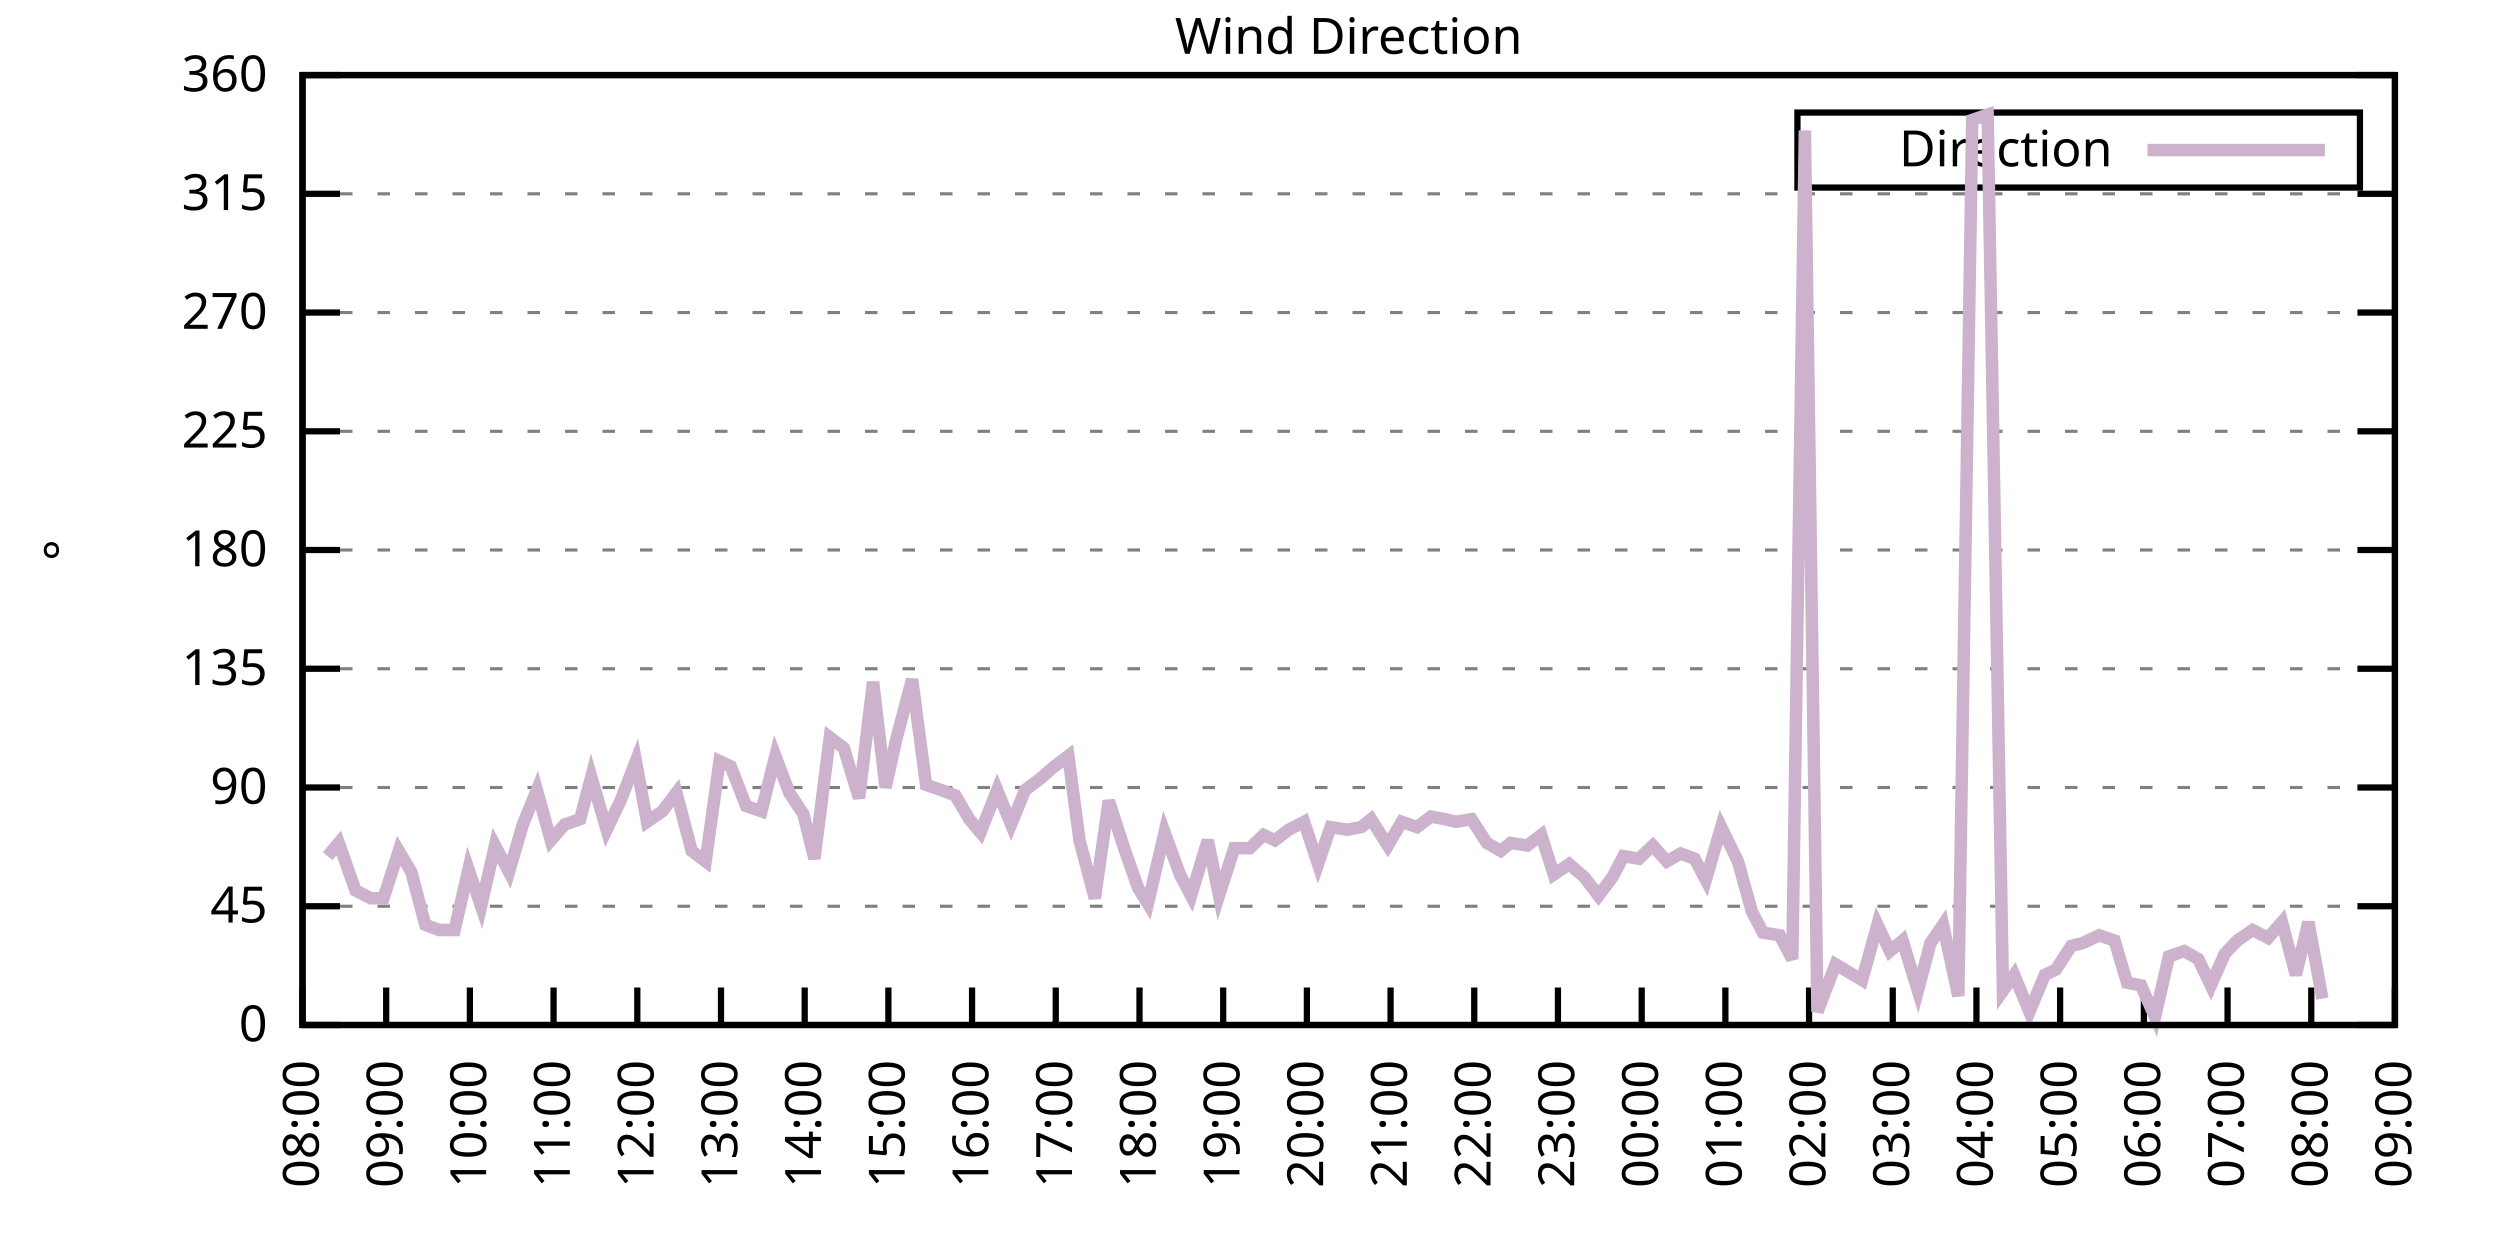
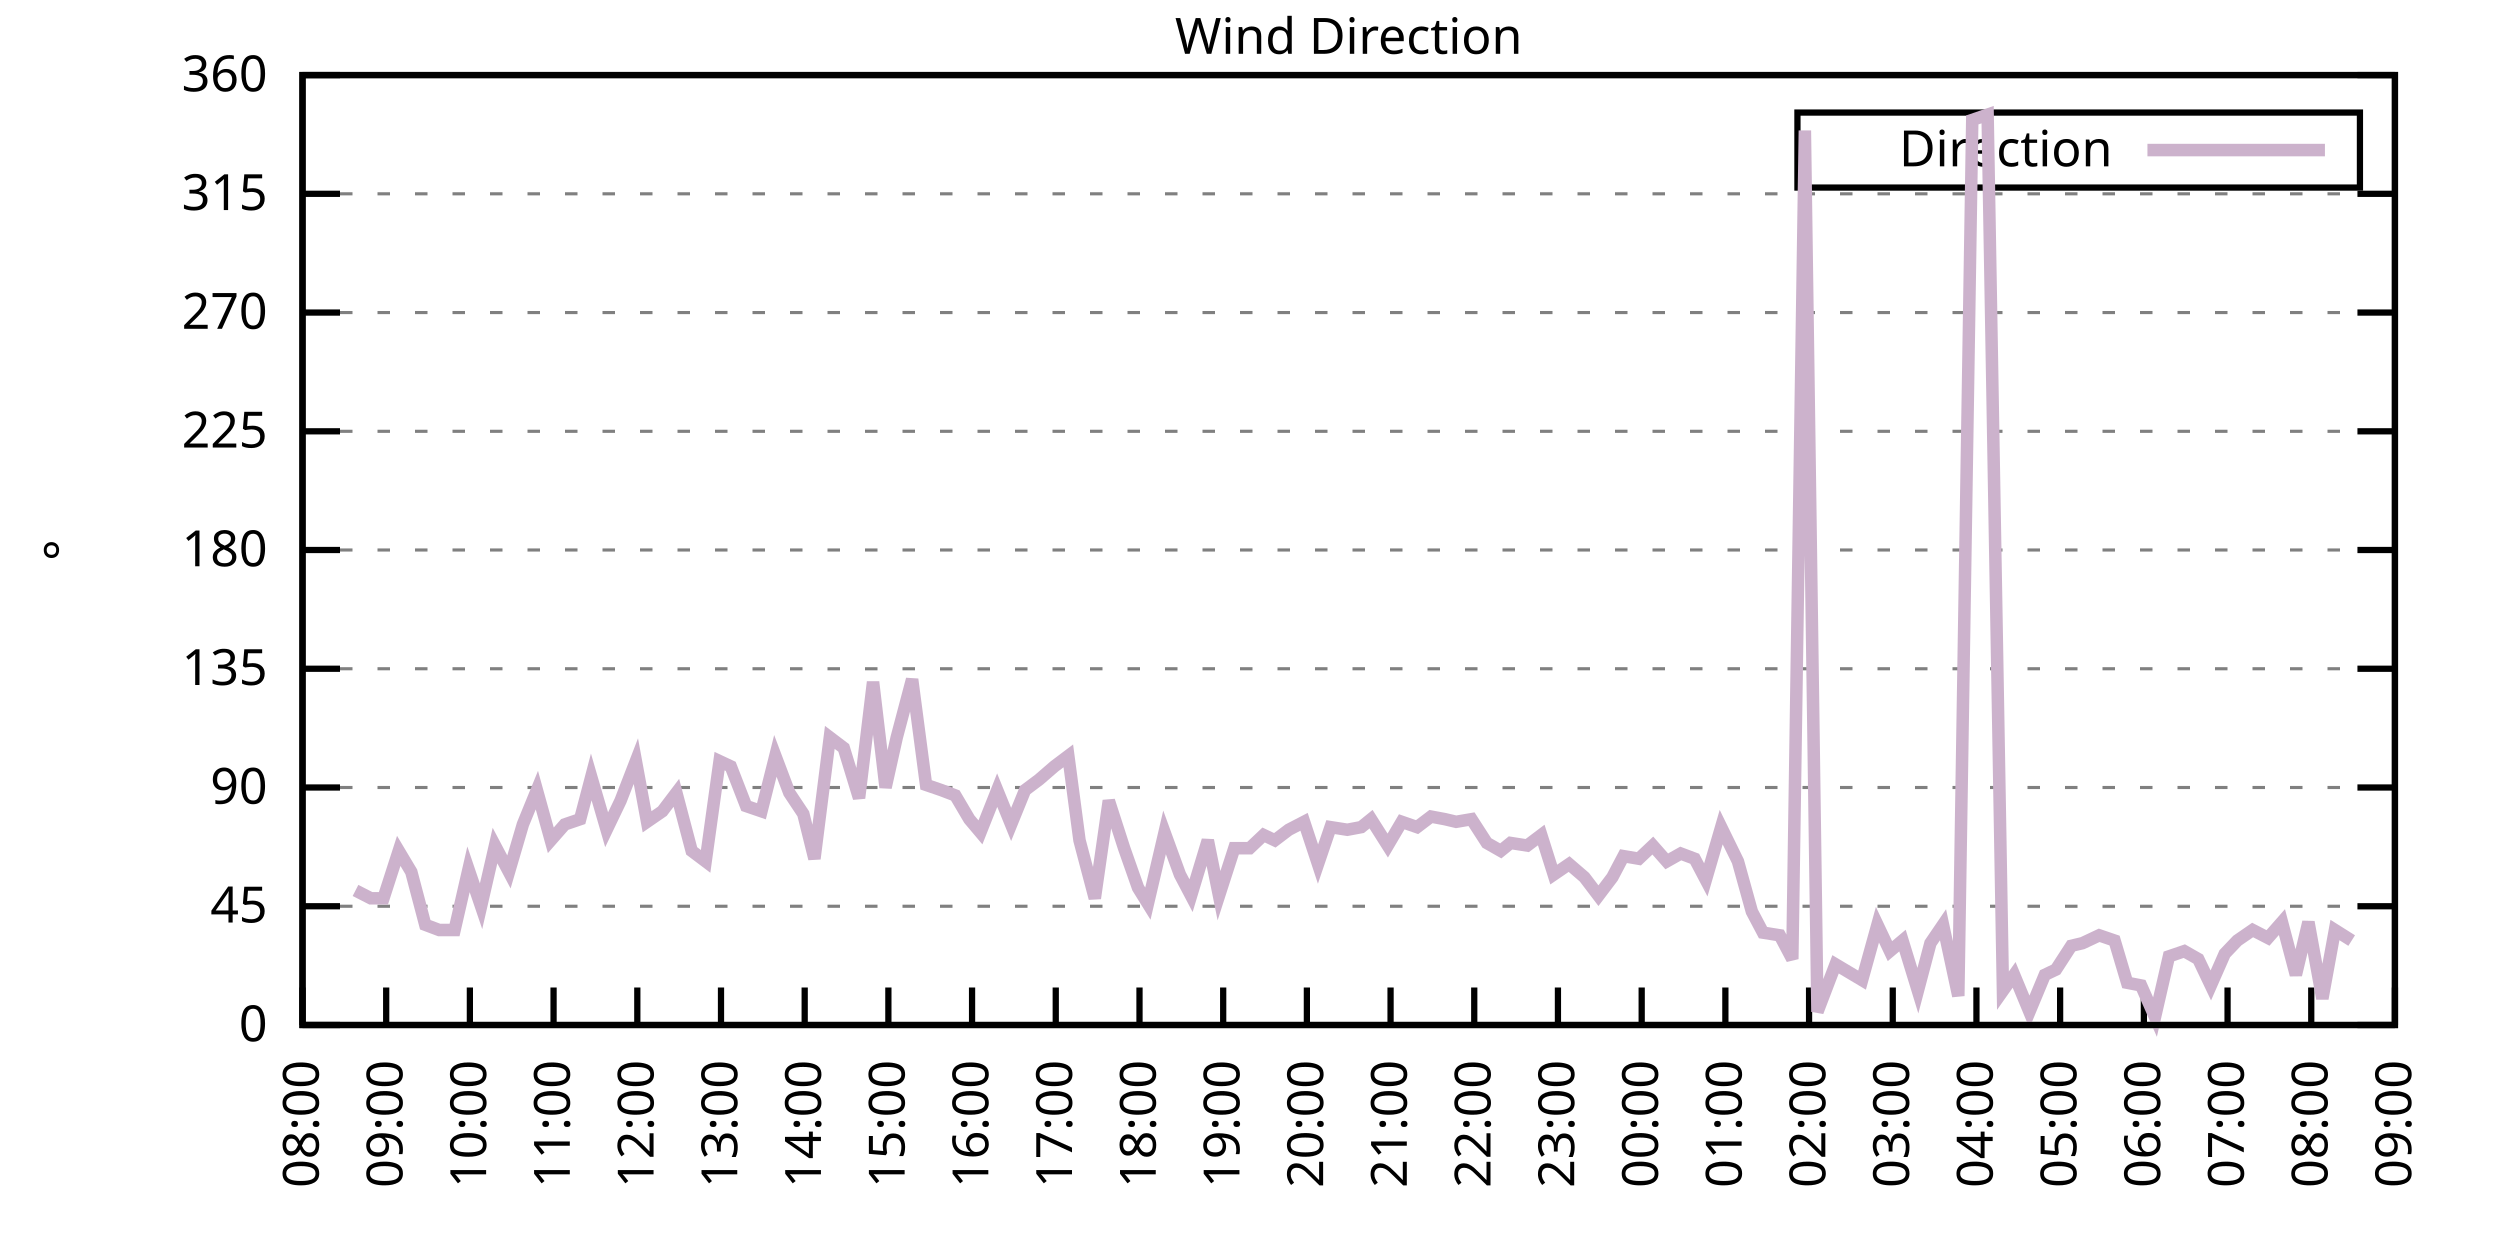
<svg xmlns="http://www.w3.org/2000/svg" xmlns:xlink="http://www.w3.org/1999/xlink" width="400" height="200" viewBox="0 0 400 200">
  <g id="gnuplot_canvas">
    <rect x="0" y="0" width="400" height="200" fill="none" />
    <defs>
      <circle id="gpDot" r="0.5" stroke-width="0.5" stroke="currentColor" />
      <path id="gpPt0" stroke-width="0.333" stroke="currentColor" d="M-1,0 h2 M0,-1 v2" />
      <path id="gpPt1" stroke-width="0.333" stroke="currentColor" d="M-1,-1 L1,1 M1,-1 L-1,1" />
      <path id="gpPt2" stroke-width="0.333" stroke="currentColor" d="M-1,0 L1,0 M0,-1 L0,1 M-1,-1 L1,1 M-1,1 L1,-1" />
      <rect id="gpPt3" stroke-width="0.333" stroke="currentColor" x="-1" y="-1" width="2" height="2" />
      <rect id="gpPt4" stroke-width="0.333" stroke="currentColor" fill="currentColor" x="-1" y="-1" width="2" height="2" />
      <circle id="gpPt5" stroke-width="0.333" stroke="currentColor" cx="0" cy="0" r="1" />
      <use xlink:href="#gpPt5" id="gpPt6" fill="currentColor" stroke="none" />
      <path id="gpPt7" stroke-width="0.333" stroke="currentColor" d="M0,-1.33 L-1.33,0.67 L1.33,0.67 z" />
      <use xlink:href="#gpPt7" id="gpPt8" fill="currentColor" stroke="none" />
      <use xlink:href="#gpPt7" id="gpPt9" stroke="currentColor" transform="rotate(180)" />
      <use xlink:href="#gpPt9" id="gpPt10" fill="currentColor" stroke="none" />
      <use xlink:href="#gpPt3" id="gpPt11" stroke="currentColor" transform="rotate(45)" />
      <use xlink:href="#gpPt11" id="gpPt12" fill="currentColor" stroke="none" />
      <path id="gpPt13" stroke-width="0.333" stroke="currentColor" d="M0,1.330 L1.265,0.411 L0.782,-1.067 L-0.782,-1.076 L-1.265,0.411 z" />
      <use xlink:href="#gpPt13" id="gpPt14" fill="currentColor" stroke="none" />
      <filter id="textbox" filterUnits="objectBoundingBox" x="0" y="0" height="1" width="1">
        <feFlood flood-color="white" flood-opacity="1" result="bgnd" />
        <feComposite in="SourceGraphic" in2="bgnd" operator="atop" />
      </filter>
      <filter id="greybox" filterUnits="objectBoundingBox" x="0" y="0" height="1" width="1">
        <feFlood flood-color="lightgrey" flood-opacity="1" result="grey" />
        <feComposite in="SourceGraphic" in2="grey" operator="atop" />
      </filter>
    </defs>
    <g fill="none" color="white" stroke="currentColor" stroke-width="1.00" stroke-linecap="butt" stroke-linejoin="miter">
</g>
    <g fill="none" color="black" stroke="currentColor" stroke-width="1.00" stroke-linecap="butt" stroke-linejoin="miter">
      <g stroke="none" shape-rendering="crispEdges">
        <polygon fill="rgb(255, 255, 255)" points="48.40,164.00 383.18,164.00 383.18,12.02 48.40,12.02 " />
      </g>
    </g>
    <g fill="none" color="black" stroke="currentColor" stroke-width="1.00" stroke-linecap="butt" stroke-linejoin="miter">
</g>
    <g fill="none" color="black" stroke="black" stroke-width="0.50" stroke-linecap="butt" stroke-linejoin="miter">
</g>
    <g fill="none" color="gray" stroke="currentColor" stroke-width="0.50" stroke-linecap="butt" stroke-linejoin="miter">
      <path stroke="gray" stroke-dasharray="2,4" class="gridline" d="M48.40,164.00 L383.19,164.00  " />
    </g>
    <g fill="none" color="gray" stroke="gray" stroke-width="1.00" stroke-linecap="butt" stroke-linejoin="miter">
</g>
    <g fill="none" color="black" stroke="currentColor" stroke-width="1.00" stroke-linecap="butt" stroke-linejoin="miter">
      <path stroke="black" d="M48.40,164.00 L54.40,164.00 M383.19,164.00 L377.19,164.00  " />
      <g transform="translate(42.80,166.60)" stroke="none" fill="black" font-family="Sans" font-size="8.00" text-anchor="end">
        <text>
          <tspan font-family="Sans"> 0</tspan>
        </text>
      </g>
    </g>
    <g fill="none" color="black" stroke="currentColor" stroke-width="1.00" stroke-linecap="butt" stroke-linejoin="miter">
</g>
    <g fill="none" color="black" stroke="black" stroke-width="0.50" stroke-linecap="butt" stroke-linejoin="miter">
</g>
    <g fill="none" color="gray" stroke="currentColor" stroke-width="0.50" stroke-linecap="butt" stroke-linejoin="miter">
      <path stroke="gray" stroke-dasharray="2,4" class="gridline" d="M48.40,145.00 L383.19,145.00  " />
    </g>
    <g fill="none" color="gray" stroke="gray" stroke-width="1.00" stroke-linecap="butt" stroke-linejoin="miter">
</g>
    <g fill="none" color="black" stroke="currentColor" stroke-width="1.00" stroke-linecap="butt" stroke-linejoin="miter">
      <path stroke="black" d="M48.40,145.00 L54.40,145.00 M383.19,145.00 L377.19,145.00  " />
      <g transform="translate(42.80,147.60)" stroke="none" fill="black" font-family="Sans" font-size="8.00" text-anchor="end">
        <text>
          <tspan font-family="Sans"> 45</tspan>
        </text>
      </g>
    </g>
    <g fill="none" color="black" stroke="currentColor" stroke-width="1.00" stroke-linecap="butt" stroke-linejoin="miter">
</g>
    <g fill="none" color="black" stroke="black" stroke-width="0.50" stroke-linecap="butt" stroke-linejoin="miter">
</g>
    <g fill="none" color="gray" stroke="currentColor" stroke-width="0.50" stroke-linecap="butt" stroke-linejoin="miter">
      <path stroke="gray" stroke-dasharray="2,4" class="gridline" d="M48.40,126.00 L383.19,126.00  " />
    </g>
    <g fill="none" color="gray" stroke="gray" stroke-width="1.00" stroke-linecap="butt" stroke-linejoin="miter">
</g>
    <g fill="none" color="black" stroke="currentColor" stroke-width="1.00" stroke-linecap="butt" stroke-linejoin="miter">
      <path stroke="black" d="M48.40,126.00 L54.40,126.00 M383.19,126.00 L377.19,126.00  " />
      <g transform="translate(42.80,128.60)" stroke="none" fill="black" font-family="Sans" font-size="8.00" text-anchor="end">
        <text>
          <tspan font-family="Sans"> 90</tspan>
        </text>
      </g>
    </g>
    <g fill="none" color="black" stroke="currentColor" stroke-width="1.00" stroke-linecap="butt" stroke-linejoin="miter">
</g>
    <g fill="none" color="black" stroke="black" stroke-width="0.50" stroke-linecap="butt" stroke-linejoin="miter">
</g>
    <g fill="none" color="gray" stroke="currentColor" stroke-width="0.50" stroke-linecap="butt" stroke-linejoin="miter">
      <path stroke="gray" stroke-dasharray="2,4" class="gridline" d="M48.40,107.00 L383.19,107.00  " />
    </g>
    <g fill="none" color="gray" stroke="gray" stroke-width="1.00" stroke-linecap="butt" stroke-linejoin="miter">
</g>
    <g fill="none" color="black" stroke="currentColor" stroke-width="1.00" stroke-linecap="butt" stroke-linejoin="miter">
      <path stroke="black" d="M48.40,107.00 L54.40,107.00 M383.19,107.00 L377.19,107.00  " />
      <g transform="translate(42.80,109.60)" stroke="none" fill="black" font-family="Sans" font-size="8.00" text-anchor="end">
        <text>
          <tspan font-family="Sans"> 135</tspan>
        </text>
      </g>
    </g>
    <g fill="none" color="black" stroke="currentColor" stroke-width="1.00" stroke-linecap="butt" stroke-linejoin="miter">
</g>
    <g fill="none" color="black" stroke="black" stroke-width="0.50" stroke-linecap="butt" stroke-linejoin="miter">
</g>
    <g fill="none" color="gray" stroke="currentColor" stroke-width="0.50" stroke-linecap="butt" stroke-linejoin="miter">
      <path stroke="gray" stroke-dasharray="2,4" class="gridline" d="M48.40,88.00 L383.19,88.00  " />
    </g>
    <g fill="none" color="gray" stroke="gray" stroke-width="1.00" stroke-linecap="butt" stroke-linejoin="miter">
</g>
    <g fill="none" color="black" stroke="currentColor" stroke-width="1.00" stroke-linecap="butt" stroke-linejoin="miter">
      <path stroke="black" d="M48.40,88.00 L54.40,88.00 M383.19,88.00 L377.19,88.00  " />
      <g transform="translate(42.80,90.60)" stroke="none" fill="black" font-family="Sans" font-size="8.00" text-anchor="end">
        <text>
          <tspan font-family="Sans"> 180</tspan>
        </text>
      </g>
    </g>
    <g fill="none" color="black" stroke="currentColor" stroke-width="1.00" stroke-linecap="butt" stroke-linejoin="miter">
</g>
    <g fill="none" color="black" stroke="black" stroke-width="0.50" stroke-linecap="butt" stroke-linejoin="miter">
</g>
    <g fill="none" color="gray" stroke="currentColor" stroke-width="0.50" stroke-linecap="butt" stroke-linejoin="miter">
      <path stroke="gray" stroke-dasharray="2,4" class="gridline" d="M48.40,69.01 L383.19,69.01  " />
    </g>
    <g fill="none" color="gray" stroke="gray" stroke-width="1.00" stroke-linecap="butt" stroke-linejoin="miter">
</g>
    <g fill="none" color="black" stroke="currentColor" stroke-width="1.00" stroke-linecap="butt" stroke-linejoin="miter">
      <path stroke="black" d="M48.40,69.01 L54.40,69.01 M383.19,69.01 L377.19,69.01  " />
      <g transform="translate(42.80,71.61)" stroke="none" fill="black" font-family="Sans" font-size="8.00" text-anchor="end">
        <text>
          <tspan font-family="Sans"> 225</tspan>
        </text>
      </g>
    </g>
    <g fill="none" color="black" stroke="currentColor" stroke-width="1.00" stroke-linecap="butt" stroke-linejoin="miter">
</g>
    <g fill="none" color="black" stroke="black" stroke-width="0.50" stroke-linecap="butt" stroke-linejoin="miter">
</g>
    <g fill="none" color="gray" stroke="currentColor" stroke-width="0.50" stroke-linecap="butt" stroke-linejoin="miter">
      <path stroke="gray" stroke-dasharray="2,4" class="gridline" d="M48.40,50.01 L383.19,50.01  " />
    </g>
    <g fill="none" color="gray" stroke="gray" stroke-width="1.00" stroke-linecap="butt" stroke-linejoin="miter">
</g>
    <g fill="none" color="black" stroke="currentColor" stroke-width="1.00" stroke-linecap="butt" stroke-linejoin="miter">
      <path stroke="black" d="M48.40,50.01 L54.40,50.01 M383.19,50.01 L377.19,50.01  " />
      <g transform="translate(42.80,52.61)" stroke="none" fill="black" font-family="Sans" font-size="8.00" text-anchor="end">
        <text>
          <tspan font-family="Sans"> 270</tspan>
        </text>
      </g>
    </g>
    <g fill="none" color="black" stroke="currentColor" stroke-width="1.00" stroke-linecap="butt" stroke-linejoin="miter">
</g>
    <g fill="none" color="black" stroke="black" stroke-width="0.50" stroke-linecap="butt" stroke-linejoin="miter">
</g>
    <g fill="none" color="gray" stroke="currentColor" stroke-width="0.50" stroke-linecap="butt" stroke-linejoin="miter">
      <path stroke="gray" stroke-dasharray="2,4" class="gridline" d="M48.40,31.01 L383.19,31.01  " />
    </g>
    <g fill="none" color="gray" stroke="gray" stroke-width="1.00" stroke-linecap="butt" stroke-linejoin="miter">
</g>
    <g fill="none" color="black" stroke="currentColor" stroke-width="1.00" stroke-linecap="butt" stroke-linejoin="miter">
      <path stroke="black" d="M48.40,31.01 L54.40,31.01 M383.19,31.01 L377.19,31.01  " />
      <g transform="translate(42.80,33.61)" stroke="none" fill="black" font-family="Sans" font-size="8.00" text-anchor="end">
        <text>
          <tspan font-family="Sans"> 315</tspan>
        </text>
      </g>
    </g>
    <g fill="none" color="black" stroke="currentColor" stroke-width="1.00" stroke-linecap="butt" stroke-linejoin="miter">
</g>
    <g fill="none" color="black" stroke="black" stroke-width="0.50" stroke-linecap="butt" stroke-linejoin="miter">
</g>
    <g fill="none" color="gray" stroke="currentColor" stroke-width="0.50" stroke-linecap="butt" stroke-linejoin="miter">
      <path stroke="gray" stroke-dasharray="2,4" class="gridline" d="M48.40,12.01 L383.19,12.01  " />
    </g>
    <g fill="none" color="gray" stroke="gray" stroke-width="1.00" stroke-linecap="butt" stroke-linejoin="miter">
</g>
    <g fill="none" color="black" stroke="currentColor" stroke-width="1.00" stroke-linecap="butt" stroke-linejoin="miter">
      <path stroke="black" d="M48.40,12.01 L54.40,12.01 M383.19,12.01 L377.19,12.01  " />
      <g transform="translate(42.80,14.61)" stroke="none" fill="black" font-family="Sans" font-size="8.00" text-anchor="end">
        <text>
          <tspan font-family="Sans"> 360</tspan>
        </text>
      </g>
    </g>
    <g fill="none" color="black" stroke="currentColor" stroke-width="1.00" stroke-linecap="butt" stroke-linejoin="miter">
      <path stroke="black" d="M48.40,164.00 L48.40,158.00  " />
      <g transform="translate(51.00,169.60) rotate(270.00)" stroke="none" fill="black" font-family="Sans" font-size="8.00" text-anchor="end">
        <text>
          <tspan font-family="Sans">08:00</tspan>
        </text>
      </g>
    </g>
    <g fill="none" color="black" stroke="currentColor" stroke-width="1.00" stroke-linecap="butt" stroke-linejoin="miter">
      <path stroke="black" d="M61.79,164.00 L61.79,158.00  " />
      <g transform="translate(64.39,169.60) rotate(270.00)" stroke="none" fill="black" font-family="Sans" font-size="8.00" text-anchor="end">
        <text>
          <tspan font-family="Sans">09:00</tspan>
        </text>
      </g>
    </g>
    <g fill="none" color="black" stroke="currentColor" stroke-width="1.00" stroke-linecap="butt" stroke-linejoin="miter">
      <path stroke="black" d="M75.18,164.00 L75.18,158.00  " />
      <g transform="translate(77.78,169.60) rotate(270.00)" stroke="none" fill="black" font-family="Sans" font-size="8.00" text-anchor="end">
        <text>
          <tspan font-family="Sans">10:00</tspan>
        </text>
      </g>
    </g>
    <g fill="none" color="black" stroke="currentColor" stroke-width="1.00" stroke-linecap="butt" stroke-linejoin="miter">
      <path stroke="black" d="M88.57,164.00 L88.57,158.00  " />
      <g transform="translate(91.17,169.60) rotate(270.00)" stroke="none" fill="black" font-family="Sans" font-size="8.00" text-anchor="end">
        <text>
          <tspan font-family="Sans">11:00</tspan>
        </text>
      </g>
    </g>
    <g fill="none" color="black" stroke="currentColor" stroke-width="1.00" stroke-linecap="butt" stroke-linejoin="miter">
      <path stroke="black" d="M101.97,164.00 L101.97,158.00  " />
      <g transform="translate(104.57,169.60) rotate(270.00)" stroke="none" fill="black" font-family="Sans" font-size="8.00" text-anchor="end">
        <text>
          <tspan font-family="Sans">12:00</tspan>
        </text>
      </g>
    </g>
    <g fill="none" color="black" stroke="currentColor" stroke-width="1.00" stroke-linecap="butt" stroke-linejoin="miter">
      <path stroke="black" d="M115.36,164.00 L115.36,158.00  " />
      <g transform="translate(117.96,169.60) rotate(270.00)" stroke="none" fill="black" font-family="Sans" font-size="8.00" text-anchor="end">
        <text>
          <tspan font-family="Sans">13:00</tspan>
        </text>
      </g>
    </g>
    <g fill="none" color="black" stroke="currentColor" stroke-width="1.00" stroke-linecap="butt" stroke-linejoin="miter">
      <path stroke="black" d="M128.75,164.00 L128.75,158.00  " />
      <g transform="translate(131.35,169.60) rotate(270.00)" stroke="none" fill="black" font-family="Sans" font-size="8.00" text-anchor="end">
        <text>
          <tspan font-family="Sans">14:00</tspan>
        </text>
      </g>
    </g>
    <g fill="none" color="black" stroke="currentColor" stroke-width="1.00" stroke-linecap="butt" stroke-linejoin="miter">
      <path stroke="black" d="M142.14,164.00 L142.14,158.00  " />
      <g transform="translate(144.74,169.60) rotate(270.00)" stroke="none" fill="black" font-family="Sans" font-size="8.00" text-anchor="end">
        <text>
          <tspan font-family="Sans">15:00</tspan>
        </text>
      </g>
    </g>
    <g fill="none" color="black" stroke="currentColor" stroke-width="1.00" stroke-linecap="butt" stroke-linejoin="miter">
      <path stroke="black" d="M155.53,164.00 L155.53,158.00  " />
      <g transform="translate(158.13,169.60) rotate(270.00)" stroke="none" fill="black" font-family="Sans" font-size="8.00" text-anchor="end">
        <text>
          <tspan font-family="Sans">16:00</tspan>
        </text>
      </g>
    </g>
    <g fill="none" color="black" stroke="currentColor" stroke-width="1.00" stroke-linecap="butt" stroke-linejoin="miter">
      <path stroke="black" d="M168.92,164.00 L168.92,158.00  " />
      <g transform="translate(171.52,169.60) rotate(270.00)" stroke="none" fill="black" font-family="Sans" font-size="8.00" text-anchor="end">
        <text>
          <tspan font-family="Sans">17:00</tspan>
        </text>
      </g>
    </g>
    <g fill="none" color="black" stroke="currentColor" stroke-width="1.00" stroke-linecap="butt" stroke-linejoin="miter">
      <path stroke="black" d="M182.32,164.00 L182.32,158.00  " />
      <g transform="translate(184.92,169.60) rotate(270.00)" stroke="none" fill="black" font-family="Sans" font-size="8.00" text-anchor="end">
        <text>
          <tspan font-family="Sans">18:00</tspan>
        </text>
      </g>
    </g>
    <g fill="none" color="black" stroke="currentColor" stroke-width="1.00" stroke-linecap="butt" stroke-linejoin="miter">
      <path stroke="black" d="M195.71,164.00 L195.71,158.00  " />
      <g transform="translate(198.31,169.60) rotate(270.00)" stroke="none" fill="black" font-family="Sans" font-size="8.00" text-anchor="end">
        <text>
          <tspan font-family="Sans">19:00</tspan>
        </text>
      </g>
    </g>
    <g fill="none" color="black" stroke="currentColor" stroke-width="1.00" stroke-linecap="butt" stroke-linejoin="miter">
      <path stroke="black" d="M209.10,164.00 L209.10,158.00  " />
      <g transform="translate(211.70,169.60) rotate(270.00)" stroke="none" fill="black" font-family="Sans" font-size="8.00" text-anchor="end">
        <text>
          <tspan font-family="Sans">20:00</tspan>
        </text>
      </g>
    </g>
    <g fill="none" color="black" stroke="currentColor" stroke-width="1.00" stroke-linecap="butt" stroke-linejoin="miter">
      <path stroke="black" d="M222.49,164.00 L222.49,158.00  " />
      <g transform="translate(225.09,169.60) rotate(270.00)" stroke="none" fill="black" font-family="Sans" font-size="8.00" text-anchor="end">
        <text>
          <tspan font-family="Sans">21:00</tspan>
        </text>
      </g>
    </g>
    <g fill="none" color="black" stroke="currentColor" stroke-width="1.00" stroke-linecap="butt" stroke-linejoin="miter">
      <path stroke="black" d="M235.88,164.00 L235.88,158.00  " />
      <g transform="translate(238.48,169.60) rotate(270.00)" stroke="none" fill="black" font-family="Sans" font-size="8.00" text-anchor="end">
        <text>
          <tspan font-family="Sans">22:00</tspan>
        </text>
      </g>
    </g>
    <g fill="none" color="black" stroke="currentColor" stroke-width="1.00" stroke-linecap="butt" stroke-linejoin="miter">
      <path stroke="black" d="M249.27,164.00 L249.27,158.00  " />
      <g transform="translate(251.87,169.60) rotate(270.00)" stroke="none" fill="black" font-family="Sans" font-size="8.00" text-anchor="end">
        <text>
          <tspan font-family="Sans">23:00</tspan>
        </text>
      </g>
    </g>
    <g fill="none" color="black" stroke="currentColor" stroke-width="1.00" stroke-linecap="butt" stroke-linejoin="miter">
      <path stroke="black" d="M262.67,164.00 L262.67,158.00  " />
      <g transform="translate(265.27,169.60) rotate(270.00)" stroke="none" fill="black" font-family="Sans" font-size="8.00" text-anchor="end">
        <text>
          <tspan font-family="Sans">00:00</tspan>
        </text>
      </g>
    </g>
    <g fill="none" color="black" stroke="currentColor" stroke-width="1.00" stroke-linecap="butt" stroke-linejoin="miter">
      <path stroke="black" d="M276.06,164.00 L276.06,158.00  " />
      <g transform="translate(278.66,169.60) rotate(270.00)" stroke="none" fill="black" font-family="Sans" font-size="8.00" text-anchor="end">
        <text>
          <tspan font-family="Sans">01:00</tspan>
        </text>
      </g>
    </g>
    <g fill="none" color="black" stroke="currentColor" stroke-width="1.00" stroke-linecap="butt" stroke-linejoin="miter">
      <path stroke="black" d="M289.45,164.00 L289.45,158.00  " />
      <g transform="translate(292.05,169.60) rotate(270.00)" stroke="none" fill="black" font-family="Sans" font-size="8.00" text-anchor="end">
        <text>
          <tspan font-family="Sans">02:00</tspan>
        </text>
      </g>
    </g>
    <g fill="none" color="black" stroke="currentColor" stroke-width="1.00" stroke-linecap="butt" stroke-linejoin="miter">
      <path stroke="black" d="M302.84,164.00 L302.84,158.00  " />
      <g transform="translate(305.44,169.60) rotate(270.00)" stroke="none" fill="black" font-family="Sans" font-size="8.00" text-anchor="end">
        <text>
          <tspan font-family="Sans">03:00</tspan>
        </text>
      </g>
    </g>
    <g fill="none" color="black" stroke="currentColor" stroke-width="1.00" stroke-linecap="butt" stroke-linejoin="miter">
      <path stroke="black" d="M316.23,164.00 L316.23,158.00  " />
      <g transform="translate(318.83,169.60) rotate(270.00)" stroke="none" fill="black" font-family="Sans" font-size="8.00" text-anchor="end">
        <text>
          <tspan font-family="Sans">04:00</tspan>
        </text>
      </g>
    </g>
    <g fill="none" color="black" stroke="currentColor" stroke-width="1.00" stroke-linecap="butt" stroke-linejoin="miter">
      <path stroke="black" d="M329.62,164.00 L329.62,158.00  " />
      <g transform="translate(332.22,169.60) rotate(270.00)" stroke="none" fill="black" font-family="Sans" font-size="8.00" text-anchor="end">
        <text>
          <tspan font-family="Sans">05:00</tspan>
        </text>
      </g>
    </g>
    <g fill="none" color="black" stroke="currentColor" stroke-width="1.00" stroke-linecap="butt" stroke-linejoin="miter">
      <path stroke="black" d="M343.02,164.00 L343.02,158.00  " />
      <g transform="translate(345.62,169.60) rotate(270.00)" stroke="none" fill="black" font-family="Sans" font-size="8.00" text-anchor="end">
        <text>
          <tspan font-family="Sans">06:00</tspan>
        </text>
      </g>
    </g>
    <g fill="none" color="black" stroke="currentColor" stroke-width="1.00" stroke-linecap="butt" stroke-linejoin="miter">
      <path stroke="black" d="M356.41,164.00 L356.41,158.00  " />
      <g transform="translate(359.01,169.60) rotate(270.00)" stroke="none" fill="black" font-family="Sans" font-size="8.00" text-anchor="end">
        <text>
          <tspan font-family="Sans">07:00</tspan>
        </text>
      </g>
    </g>
    <g fill="none" color="black" stroke="currentColor" stroke-width="1.00" stroke-linecap="butt" stroke-linejoin="miter">
      <path stroke="black" d="M369.80,164.00 L369.80,158.00  " />
      <g transform="translate(372.40,169.60) rotate(270.00)" stroke="none" fill="black" font-family="Sans" font-size="8.00" text-anchor="end">
        <text>
          <tspan font-family="Sans">08:00</tspan>
        </text>
      </g>
    </g>
    <g fill="none" color="black" stroke="currentColor" stroke-width="1.00" stroke-linecap="butt" stroke-linejoin="miter">
      <path stroke="black" d="M383.19,164.00 L383.19,158.00  " />
      <g transform="translate(385.79,169.60) rotate(270.00)" stroke="none" fill="black" font-family="Sans" font-size="8.00" text-anchor="end">
        <text>
          <tspan font-family="Sans">09:00</tspan>
        </text>
      </g>
    </g>
    <g fill="none" color="black" stroke="currentColor" stroke-width="1.00" stroke-linecap="butt" stroke-linejoin="miter">
</g>
    <g fill="none" color="black" stroke="currentColor" stroke-width="1.00" stroke-linecap="butt" stroke-linejoin="miter">
      <path stroke="black" d="M48.40,12.01 L48.40,164.00 L383.19,164.00 L383.19,12.01 L48.40,12.01 Z  " />
    </g>
    <g fill="none" color="black" stroke="currentColor" stroke-width="1.00" stroke-linecap="butt" stroke-linejoin="miter">
</g>
    <g fill="none" color="black" stroke="currentColor" stroke-width="1.00" stroke-linecap="butt" stroke-linejoin="miter">
      <path stroke="black" d="M287.59,30.01 L287.59,18.01 L377.59,18.01 L377.59,30.01 L287.59,30.01 Z  " />
    </g>
    <g id="Wind_direction_plot_1">
      <g fill="none" color="white" stroke="black" stroke-width="2.00" stroke-linecap="butt" stroke-linejoin="miter">
</g>
      <g fill="none" color="black" stroke="currentColor" stroke-width="2.00" stroke-linecap="butt" stroke-linejoin="miter">
        <g transform="translate(337.99,26.61)" stroke="none" fill="black" font-family="Sans" font-size="8.00" text-anchor="end">
          <text>
            <tspan font-family="Sans">Direction</tspan>
          </text>
        </g>
      </g>
      <g fill="none" color="black" stroke="currentColor" stroke-width="2.00" stroke-linecap="butt" stroke-linejoin="miter">
-         <path stroke="rgb(204, 178, 204)" d="M343.59,24.01 L371.99,24.01 M52.42,136.98 L54.20,134.87 L56.88,142.47 L59.34,143.73 L61.35,143.73 L63.80,136.14   L65.81,139.51 L68.04,147.96 L70.27,148.80 L72.73,148.80 L74.96,139.09 L76.97,145.00 L79.20,135.29 L81.43,139.51   L83.66,131.91 L85.90,126.42 L88.13,134.45 L90.36,131.91 L92.82,131.07 L94.60,124.31 L97.06,132.76 L99.29,128.11   L101.74,121.78 L103.53,131.49 L105.98,129.80 L108.22,126.85 L110.67,136.14 L112.90,137.82 L115.13,121.78 L116.92,122.62   L119.38,128.96 L121.83,129.80 L124.06,120.94 L126.29,126.85 L128.53,130.22 L130.31,137.40 L132.77,117.98 L135.00,119.67   L137.45,127.69 L139.69,109.11 L141.69,126.00 L143.48,117.98 L145.94,108.69 L148.17,125.58 L150.62,126.42 L152.85,127.27   L155.09,131.07 L156.87,133.18 L159.55,126.42 L161.78,131.91 L164.01,126.42 L166.25,124.74 L168.70,122.62 L170.93,120.94   L172.72,134.45 L175.17,143.73 L177.41,128.11 L179.86,135.71 L182.09,142.05 L183.66,144.58 L186.33,133.18 L188.79,139.93   L190.57,143.31 L193.25,134.45 L195.04,143.31 L197.49,135.71 L199.95,135.71 L202.18,133.60 L203.97,134.45 L206.20,132.76   L208.65,131.49 L210.88,138.25 L212.89,132.34 L215.57,132.76 L217.80,132.34 L219.37,131.07 L222.04,135.29 L224.28,131.49   L226.73,132.34 L228.96,130.65 L231.20,131.07 L232.98,131.49 L235.44,131.07 L237.89,134.87 L240.12,136.14 L241.69,134.87   L244.36,135.29 L246.60,133.60 L248.60,139.93 L251.06,138.25 L253.51,140.36 L255.75,143.31 L257.98,140.36 L259.76,136.98   L262.22,137.40 L264.45,135.29 L266.68,137.82 L268.92,136.56 L271.15,137.40 L272.93,140.78 L275.39,132.34 L278.07,137.82   L280.30,145.85 L282.08,149.22 L284.76,149.65 L286.77,153.45 L288.78,20.88 L290.79,161.89 L293.69,154.29 L297.93,156.82   L300.39,147.96 L302.39,152.18 L304.40,150.49 L306.86,158.51 L308.87,150.91 L310.88,147.96 L313.33,159.36 L315.56,19.19   L318.02,18.34 L320.47,158.51 L322.26,155.98 L324.71,161.89 L327.17,155.98 L328.95,155.13 L331.41,151.33 L333.19,150.91   L335.87,149.65 L338.33,150.49 L340.34,157.24 L342.57,157.67 L344.80,162.73 L347.03,153.02 L349.49,152.18 L351.72,153.45   L353.73,157.67 L355.96,152.60 L357.97,150.49 L360.42,148.80 L362.88,150.07 L365.11,147.53 L367.34,155.98 L369.35,147.53   L371.58,159.78  " />
+         <path stroke="rgb(204, 178, 204)" d="M343.59,24.01 L371.99,24.01 M56.88,142.47 L59.34,143.73 L61.35,143.73 L63.80,136.14 L65.81,139.51 L68.04,147.96   L70.27,148.80 L72.73,148.80 L74.96,139.09 L76.97,145.00 L79.20,135.29 L81.43,139.51 L83.66,131.91 L85.90,126.42   L88.13,134.45 L90.36,131.91 L92.82,131.07 L94.60,124.31 L97.06,132.76 L99.29,128.11 L101.74,121.78 L103.53,131.49   L105.98,129.80 L108.22,126.85 L110.67,136.14 L112.90,137.82 L115.13,121.78 L116.92,122.62 L119.38,128.96 L121.83,129.80   L124.06,120.94 L126.29,126.85 L128.53,130.22 L130.31,137.40 L132.77,117.98 L135.00,119.67 L137.45,127.69 L139.69,109.11   L141.69,126.00 L143.48,117.98 L145.94,108.69 L148.17,125.58 L150.62,126.42 L152.85,127.27 L155.09,131.07 L156.87,133.18   L159.55,126.42 L161.78,131.91 L164.01,126.42 L166.25,124.74 L168.70,122.62 L170.93,120.94 L172.72,134.45 L175.17,143.73   L177.41,128.11 L179.86,135.71 L182.09,142.05 L183.66,144.58 L186.33,133.18 L188.79,139.93 L190.57,143.31 L193.25,134.45   L195.04,143.31 L197.49,135.71 L199.95,135.71 L202.18,133.60 L203.97,134.45 L206.20,132.76 L208.65,131.49 L210.88,138.25   L212.89,132.34 L215.57,132.76 L217.80,132.34 L219.37,131.07 L222.04,135.29 L224.28,131.49 L226.73,132.34 L228.96,130.65   L231.20,131.07 L232.98,131.49 L235.44,131.07 L237.89,134.87 L240.12,136.14 L241.69,134.87 L244.36,135.29 L246.60,133.60   L248.60,139.93 L251.06,138.25 L253.51,140.36 L255.75,143.31 L257.98,140.36 L259.76,136.98 L262.22,137.40 L264.45,135.29   L266.68,137.82 L268.92,136.56 L271.15,137.40 L272.93,140.78 L275.39,132.34 L278.07,137.82 L280.30,145.85 L282.08,149.22   L284.76,149.65 L286.77,153.45 L288.78,20.88 L290.79,161.89 L293.69,154.29 L297.93,156.82 L300.39,147.96 L302.39,152.18   L304.40,150.49 L306.86,158.51 L308.87,150.91 L310.88,147.96 L313.33,159.36 L315.56,19.19 L318.02,18.34 L320.47,158.51   L322.26,155.98 L324.71,161.89 L327.17,155.98 L328.95,155.13 L331.41,151.33 L333.19,150.91 L335.87,149.65 L338.33,150.49   L340.34,157.24 L342.57,157.67 L344.80,162.73 L347.03,153.02 L349.49,152.18 L351.72,153.45 L353.73,157.67 L355.96,152.60   L357.97,150.49 L360.42,148.80 L362.88,150.07 L365.11,147.53 L367.34,155.98 L369.35,147.53 L371.58,159.78 L373.59,148.80   L376.27,150.49  " />
      </g>
    </g>
    <g fill="none" color="black" stroke="currentColor" stroke-width="2.00" stroke-linecap="butt" stroke-linejoin="miter">
</g>
    <g fill="none" color="black" stroke="black" stroke-width="1.00" stroke-linecap="butt" stroke-linejoin="miter">
</g>
    <g fill="none" color="black" stroke="currentColor" stroke-width="1.00" stroke-linecap="butt" stroke-linejoin="miter">
      <path stroke="black" d="M48.40,12.01 L48.40,164.00 L383.19,164.00 L383.19,12.01 L48.40,12.01 Z  " />
      <g transform="translate(12.80,88.01) rotate(270.00)" stroke="none" fill="black" font-family="Sans" font-size="8.00" text-anchor="middle">
        <text>
          <tspan font-family="Sans">°</tspan>
        </text>
      </g>
    </g>
    <g fill="none" color="black" stroke="currentColor" stroke-width="1.00" stroke-linecap="butt" stroke-linejoin="miter">
</g>
    <g fill="none" color="black" stroke="currentColor" stroke-width="1.00" stroke-linecap="butt" stroke-linejoin="miter">
      <g transform="translate(215.79,8.61)" stroke="none" fill="black" font-family="Sans" font-size="8.00" text-anchor="middle">
        <text>
          <tspan font-family="Sans">Wind Direction</tspan>
        </text>
      </g>
    </g>
    <g fill="none" color="black" stroke="currentColor" stroke-width="1.00" stroke-linecap="butt" stroke-linejoin="miter">
</g>
  </g>
</svg>
